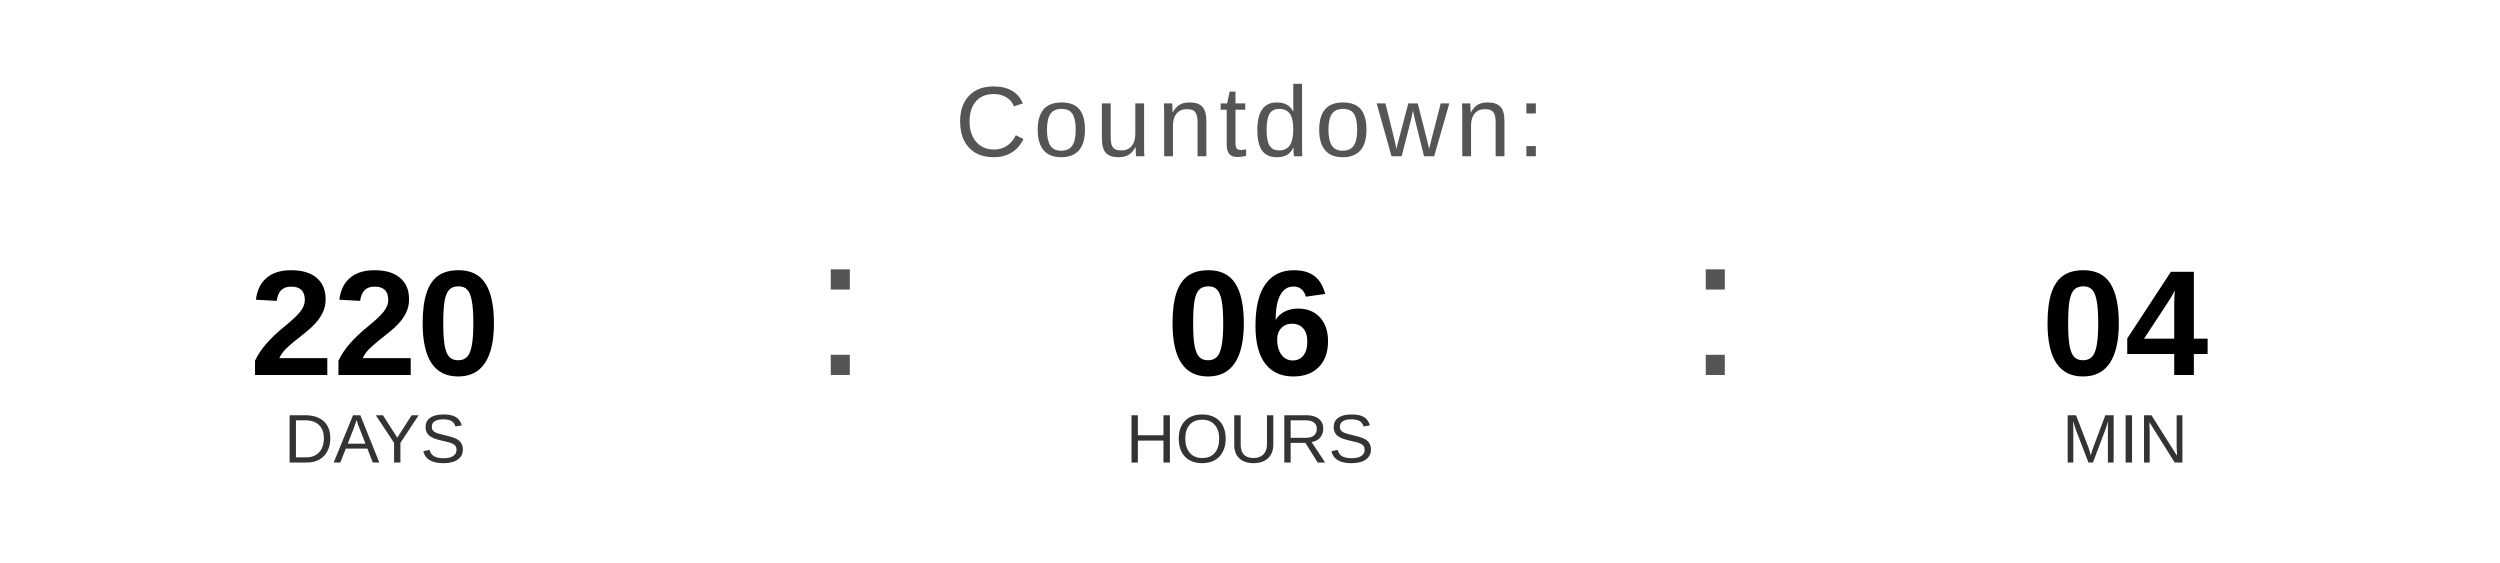
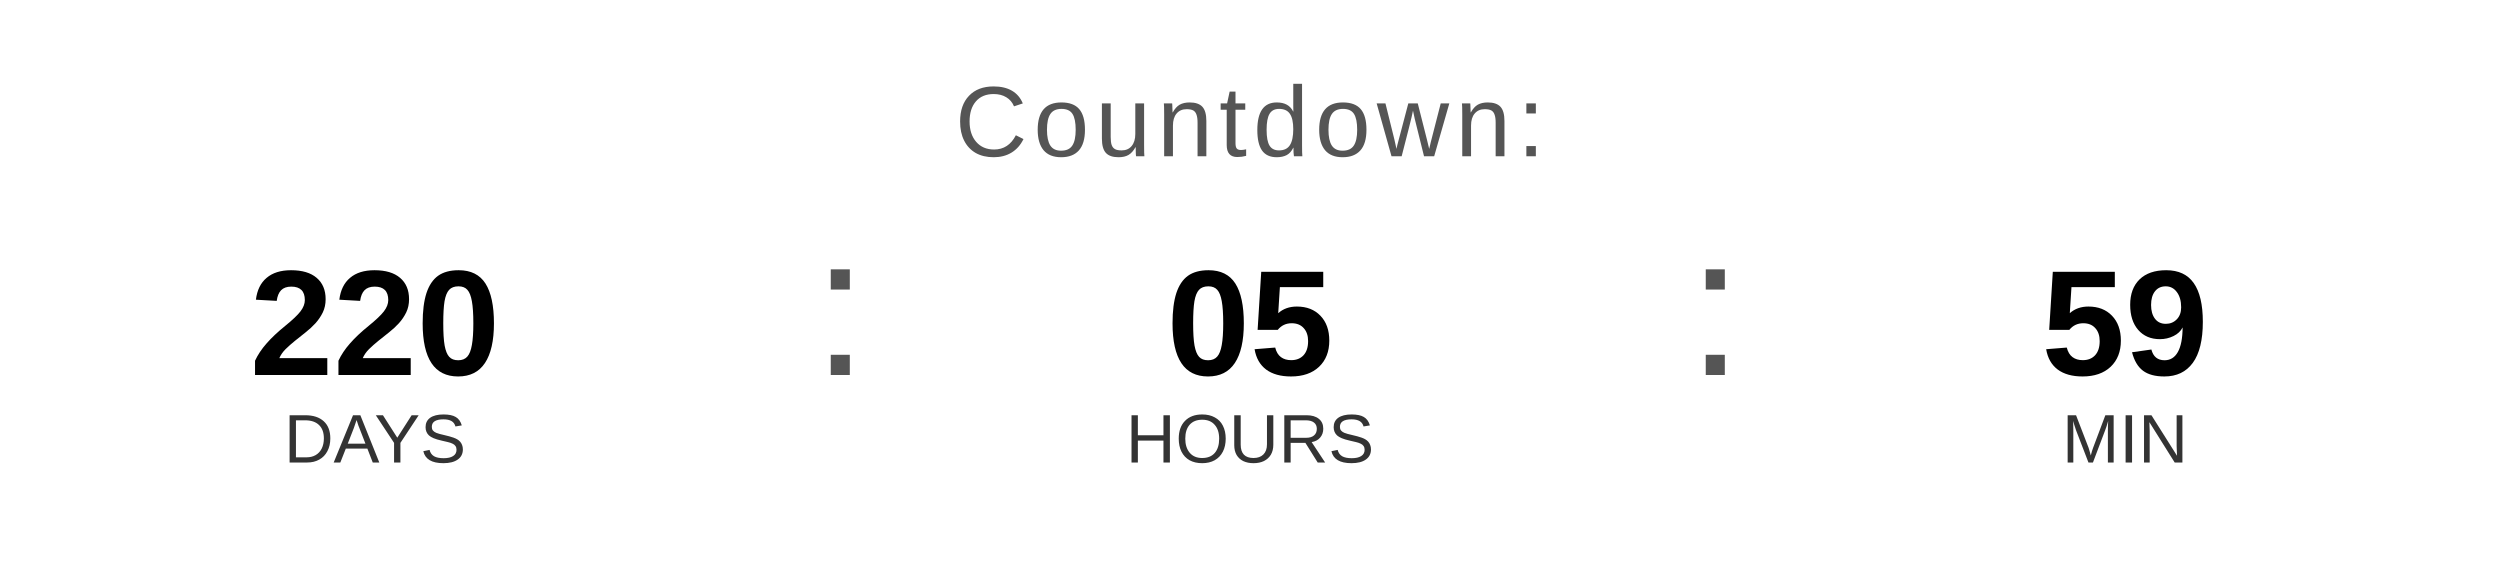
<svg xmlns="http://www.w3.org/2000/svg" width="400" height="90" viewBox="0 0 400 90">
  <text x="200" y="25" font-family="Arial, Helvetica, sans-serif" font-size="16" fill="#555555" text-anchor="middle" letter-spacing="1">
    Countdown:
  </text>
  <text x="60" y="60" font-family="Arial, Helvetica, sans-serif" font-size="24" font-weight="bold" fill="#000000" text-anchor="middle">220</text>
  <text x="60" y="74" font-family="Arial, Helvetica, sans-serif" font-size="11" fill="#333333" text-anchor="middle">DAYS</text>
  <text x="130" y="60" font-family="Arial, sans-serif" font-size="32" fill="#555555">:</text>
-   <text x="200" y="60" font-family="Arial, Helvetica, sans-serif" font-size="24" font-weight="bold" fill="#000000" text-anchor="middle">06</text>
+   <text x="200" y="60" font-family="Arial, Helvetica, sans-serif" font-size="24" font-weight="bold" fill="#000000" text-anchor="middle">05</text>
  <text x="200" y="74" font-family="Arial, Helvetica, sans-serif" font-size="11" fill="#333333" text-anchor="middle">HOURS</text>
  <text x="270" y="60" font-family="Arial, sans-serif" font-size="32" fill="#555555">:</text>
-   <text x="340" y="60" font-family="Arial, Helvetica, sans-serif" font-size="24" font-weight="bold" fill="#000000" text-anchor="middle">04</text>
+   <text x="340" y="60" font-family="Arial, Helvetica, sans-serif" font-size="24" font-weight="bold" fill="#000000" text-anchor="middle">59</text>
  <text x="340" y="74" font-family="Arial, Helvetica, sans-serif" font-size="11" fill="#333333" text-anchor="middle">MIN</text>
</svg>
